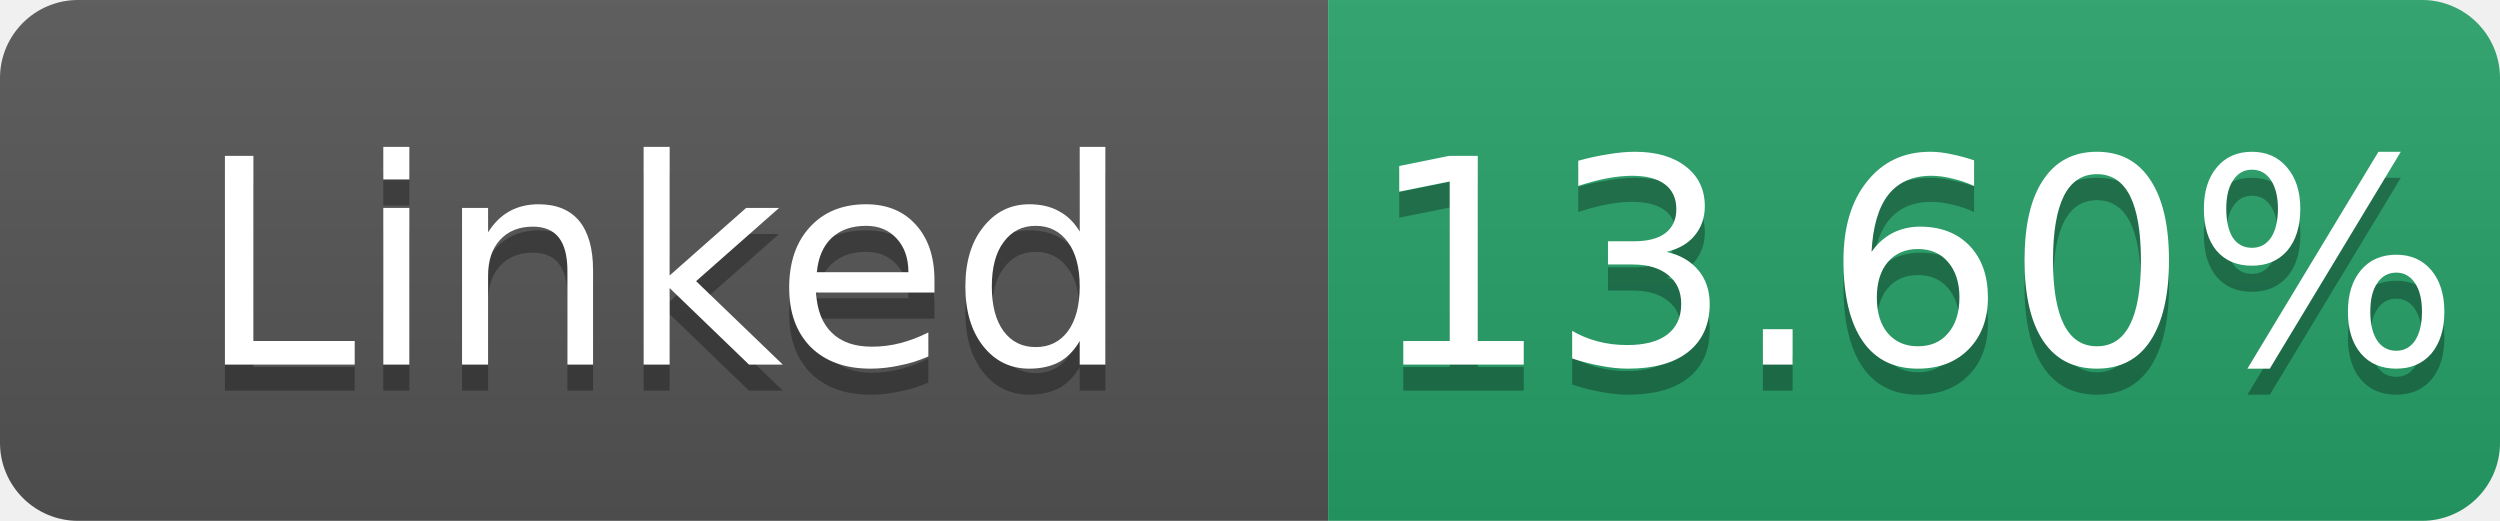
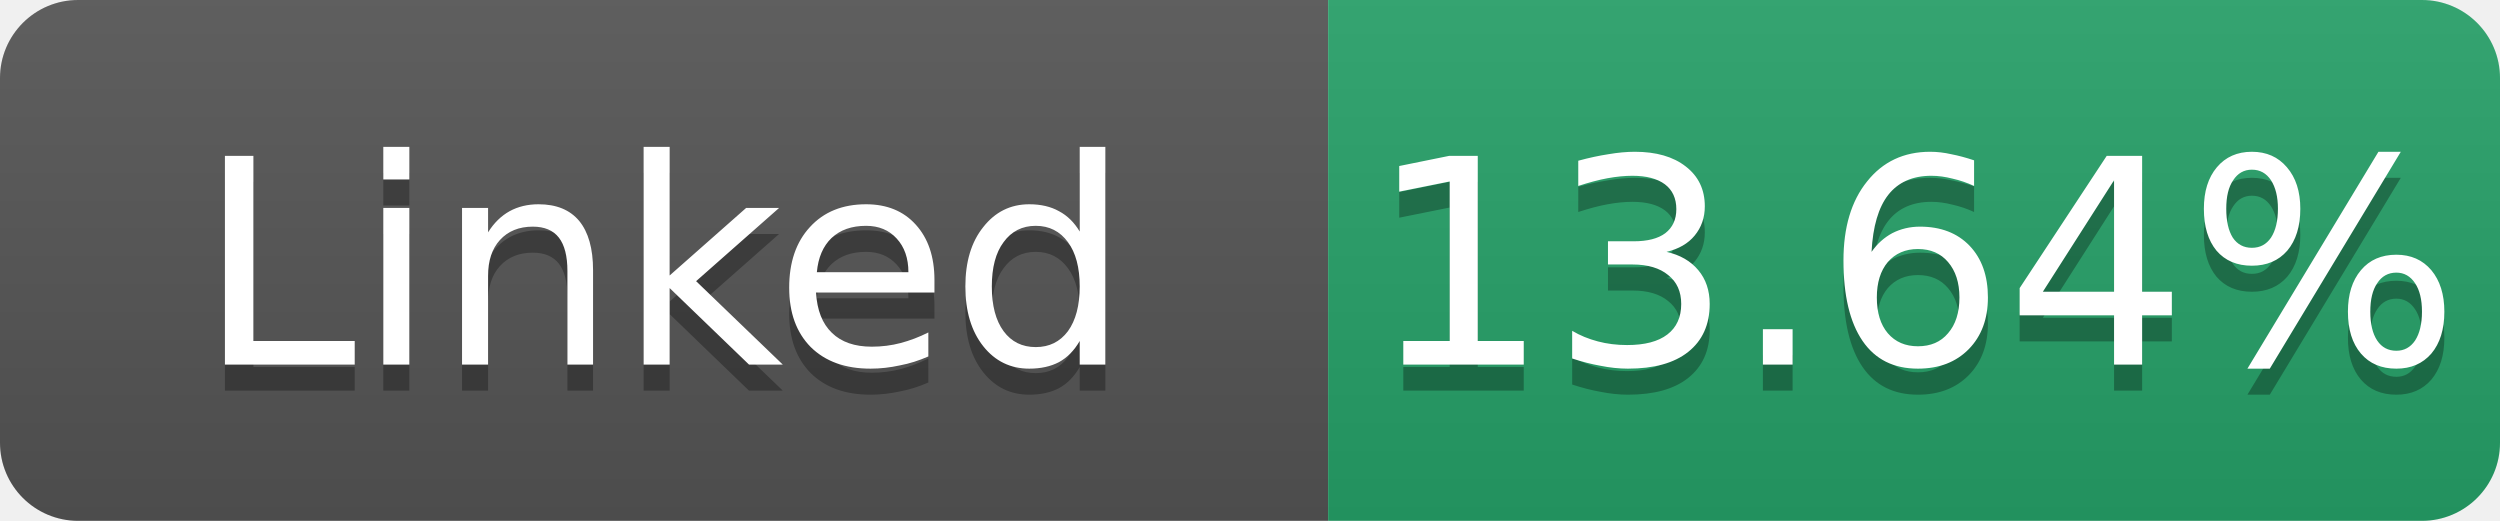
- <svg xmlns="http://www.w3.org/2000/svg" width="96" height="20" role="img" aria-label="Linked: 13.60%">
+ <svg xmlns="http://www.w3.org/2000/svg" width="96" height="20" role="img" aria-label="Linked: 13.64%">
  <linearGradient id="s" x2="0" y2="100%">
    <stop offset="0" stop-color="#bbb" stop-opacity=".1" />
    <stop offset="1" stop-opacity=".1" />
  </linearGradient>
  <clipPath id="r">
    <rect width="96" height="20" rx="3" fill="#fff" />
  </clipPath>
  <g clip-path="url(#r)">
    <rect width="51" height="20" fill="#555" />
    <rect x="51" width="45" height="20" fill="#26a269" />
    <rect width="96" height="20" fill="url(#s)" />
  </g>
  <g fill="#fff" text-anchor="middle" font-family="Verdana,Geneva,DejaVu Sans,sans-serif" font-size="11">
    <text x="25.5" y="15" fill="#010101" fill-opacity=".3">Linked</text>
    <text x="25.5" y="14">Linked</text>
-     <text x="73.5" y="15" fill="#010101" fill-opacity=".3">13.60%</text>
-     <text x="73.5" y="14">13.60%</text>
+     <text x="73.5" y="15" fill="#010101" fill-opacity=".3">13.64%</text>
+     <text x="73.5" y="14">13.64%</text>
  </g>
</svg>
